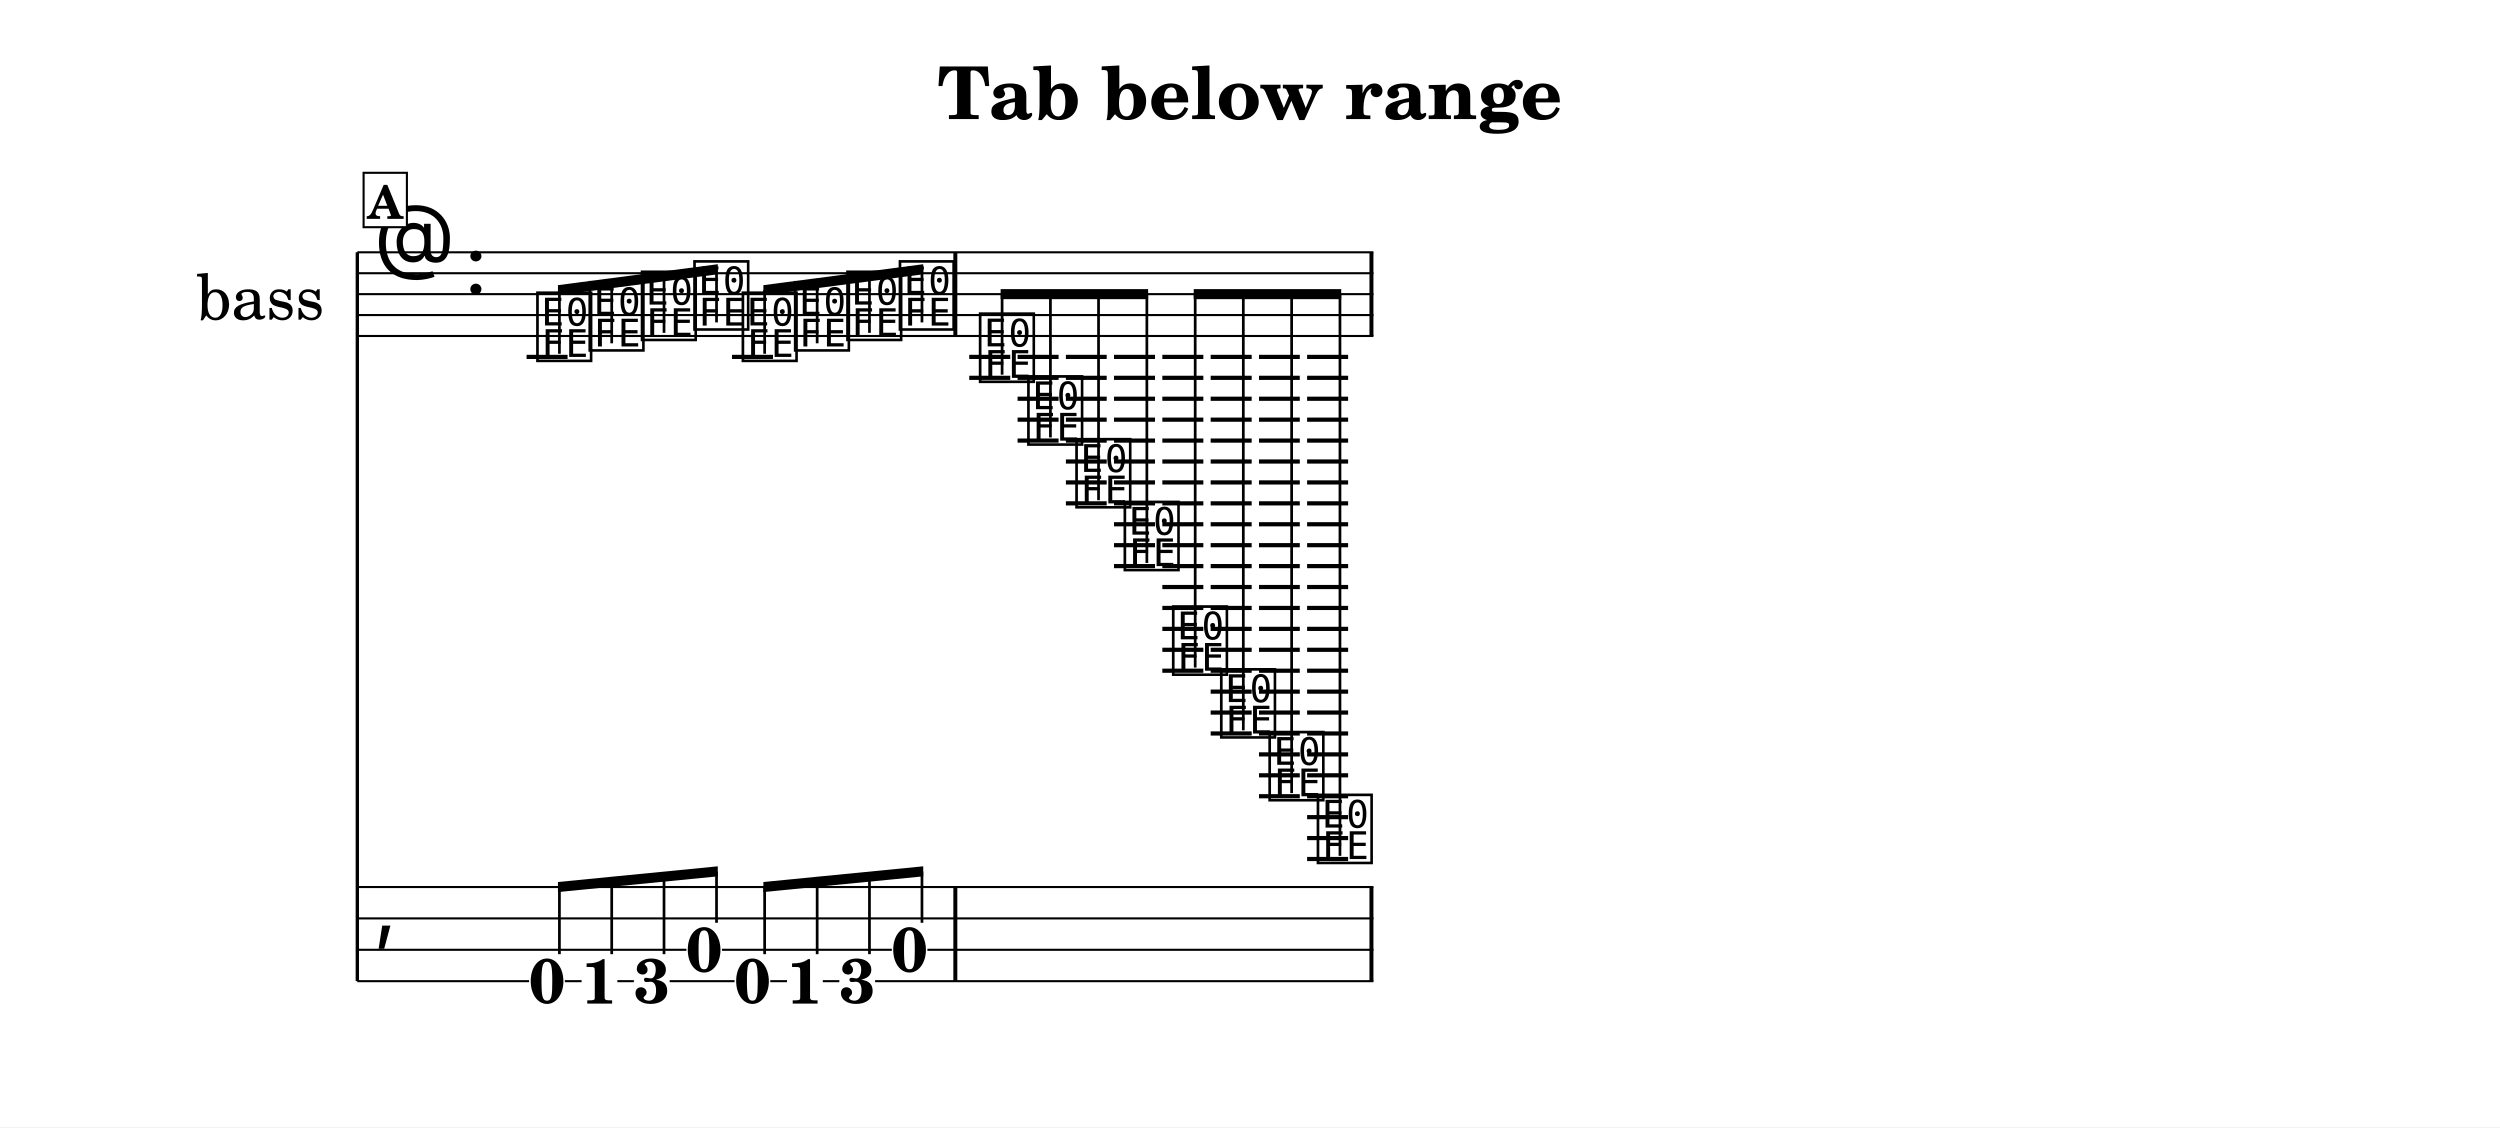
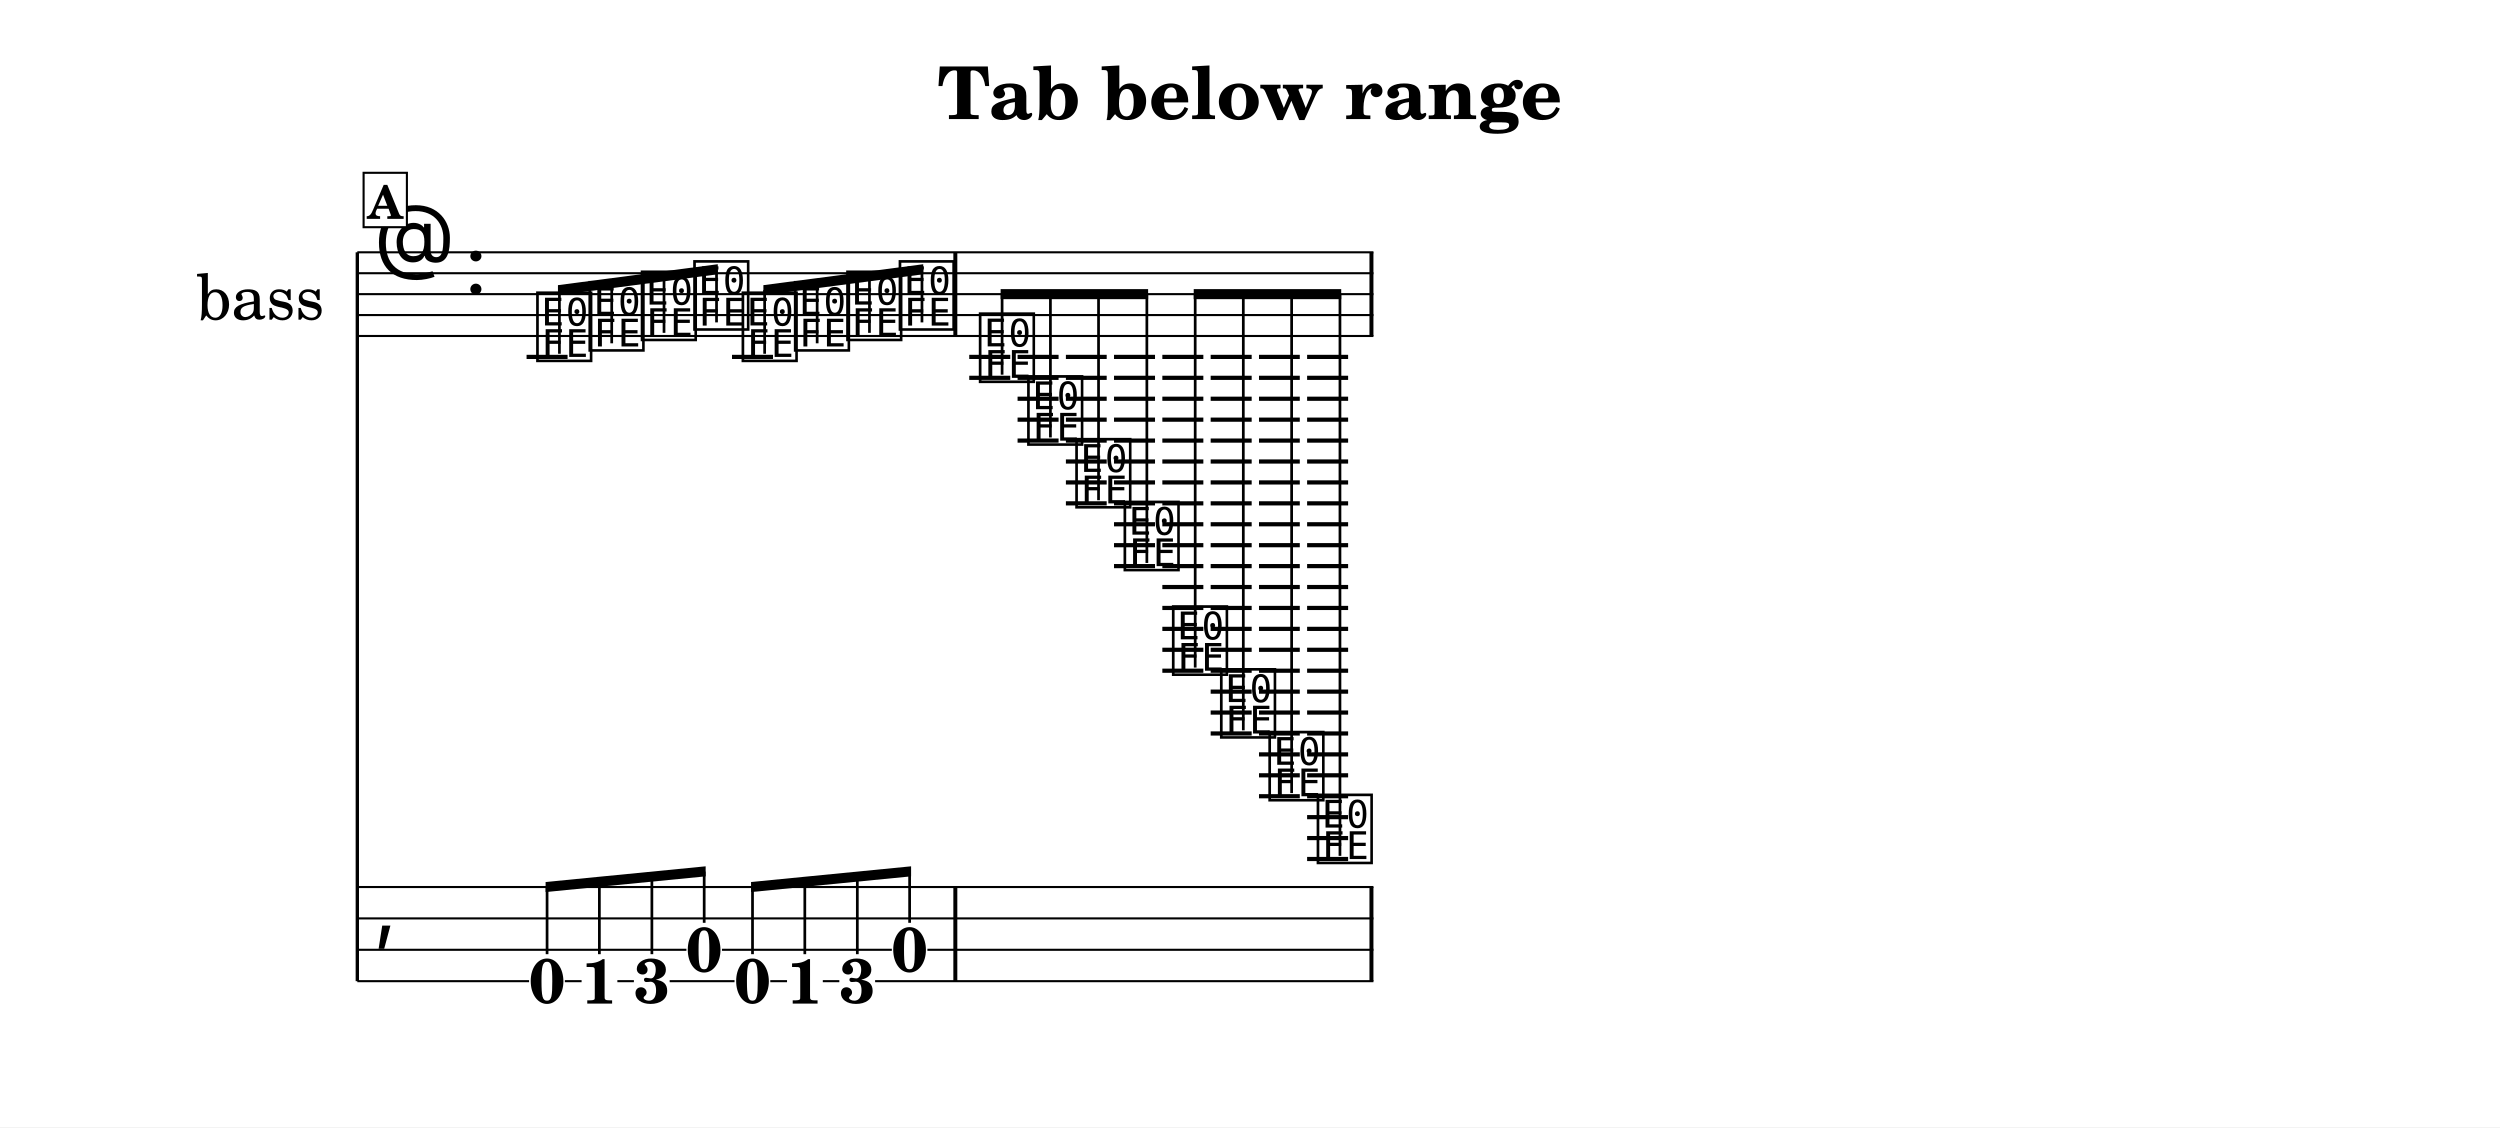
<svg xmlns="http://www.w3.org/2000/svg" width="1195.0" height="538.8" viewBox="0 0 119.50 53.88" font-family="TeX Gyre Schola, serif">
  <style>
  @font-face { font-family: 'Emmentaler'; src: local('Emmentaler'); }
  .music { font-family: 'Emmentaler', serif; }
</style>
  <rect x="0" y="0" width="119.50" height="53.88" fill="#FFFFFF" />
  <text x="59.75" y="5.69" font-size="3.49" font-weight="bold" text-anchor="middle" data-pos="422">Tab below range</text>
  <g transform="translate(8.54,0.00) scale(1,1)">
    <text x="6.96" y="14.06" font-size="3.00" text-anchor="end" dominant-baseline="central">bass</text>
    <line x1="8.54" y1="12.06" x2="8.54" y2="46.90" stroke="#000000" stroke-width="0.160" />
    <line x1="8.54" y1="12.06" x2="57.11" y2="12.06" stroke="#000000" stroke-width="0.100" />
    <line x1="8.54" y1="13.06" x2="57.11" y2="13.06" stroke="#000000" stroke-width="0.100" />
    <line x1="8.54" y1="14.06" x2="57.11" y2="14.06" stroke="#000000" stroke-width="0.100" />
    <line x1="8.54" y1="15.06" x2="57.11" y2="15.06" stroke="#000000" stroke-width="0.100" />
    <line x1="8.54" y1="16.06" x2="57.11" y2="16.06" stroke="#000000" stroke-width="0.100" />
    <text class="music" x="9.34" y="13.06" font-size="4.00"></text>
    <text class="music" x="13.66" y="14.06" font-size="4.00" data-pos="445"></text>
    <line x1="16.63" y1="17.06" x2="18.59" y2="17.06" stroke="#000000" stroke-width="0.200" />
    <line x1="26.45" y1="17.06" x2="28.41" y2="17.06" stroke="#000000" stroke-width="0.200" />
    <line x1="37.79" y1="17.06" x2="39.75" y2="17.06" stroke="#000000" stroke-width="0.200" />
    <line x1="37.79" y1="18.06" x2="39.75" y2="18.06" stroke="#000000" stroke-width="0.200" />
    <line x1="40.10" y1="17.06" x2="42.06" y2="17.06" stroke="#000000" stroke-width="0.200" />
    <line x1="40.10" y1="18.06" x2="42.06" y2="18.06" stroke="#000000" stroke-width="0.200" />
    <line x1="40.10" y1="19.06" x2="42.06" y2="19.06" stroke="#000000" stroke-width="0.200" />
    <line x1="40.10" y1="20.06" x2="42.06" y2="20.06" stroke="#000000" stroke-width="0.200" />
    <line x1="40.10" y1="21.06" x2="42.06" y2="21.06" stroke="#000000" stroke-width="0.200" />
    <line x1="42.41" y1="17.06" x2="44.36" y2="17.06" stroke="#000000" stroke-width="0.200" />
    <line x1="42.41" y1="18.06" x2="44.36" y2="18.06" stroke="#000000" stroke-width="0.200" />
    <line x1="42.41" y1="19.06" x2="44.36" y2="19.06" stroke="#000000" stroke-width="0.200" />
    <line x1="42.41" y1="20.06" x2="44.36" y2="20.06" stroke="#000000" stroke-width="0.200" />
    <line x1="42.41" y1="21.06" x2="44.36" y2="21.06" stroke="#000000" stroke-width="0.200" />
    <line x1="42.41" y1="22.06" x2="44.36" y2="22.06" stroke="#000000" stroke-width="0.200" />
    <line x1="42.41" y1="23.06" x2="44.36" y2="23.06" stroke="#000000" stroke-width="0.200" />
    <line x1="42.41" y1="24.06" x2="44.36" y2="24.06" stroke="#000000" stroke-width="0.200" />
    <line x1="44.71" y1="17.06" x2="46.67" y2="17.06" stroke="#000000" stroke-width="0.200" />
    <line x1="44.71" y1="18.06" x2="46.67" y2="18.06" stroke="#000000" stroke-width="0.200" />
    <line x1="44.71" y1="19.06" x2="46.67" y2="19.06" stroke="#000000" stroke-width="0.200" />
    <line x1="44.71" y1="20.06" x2="46.67" y2="20.06" stroke="#000000" stroke-width="0.200" />
    <line x1="44.71" y1="21.06" x2="46.67" y2="21.06" stroke="#000000" stroke-width="0.200" />
    <line x1="44.71" y1="22.06" x2="46.67" y2="22.06" stroke="#000000" stroke-width="0.200" />
    <line x1="44.71" y1="23.06" x2="46.67" y2="23.06" stroke="#000000" stroke-width="0.200" />
    <line x1="44.71" y1="24.06" x2="46.67" y2="24.06" stroke="#000000" stroke-width="0.200" />
    <line x1="44.71" y1="25.06" x2="46.67" y2="25.06" stroke="#000000" stroke-width="0.200" />
    <line x1="44.71" y1="26.06" x2="46.67" y2="26.06" stroke="#000000" stroke-width="0.200" />
    <line x1="44.71" y1="27.06" x2="46.67" y2="27.06" stroke="#000000" stroke-width="0.200" />
    <line x1="47.02" y1="17.06" x2="48.98" y2="17.06" stroke="#000000" stroke-width="0.200" />
    <line x1="47.02" y1="18.06" x2="48.98" y2="18.06" stroke="#000000" stroke-width="0.200" />
    <line x1="47.02" y1="19.06" x2="48.98" y2="19.06" stroke="#000000" stroke-width="0.200" />
    <line x1="47.02" y1="20.06" x2="48.98" y2="20.06" stroke="#000000" stroke-width="0.200" />
    <line x1="47.02" y1="21.06" x2="48.98" y2="21.06" stroke="#000000" stroke-width="0.200" />
    <line x1="47.02" y1="22.06" x2="48.98" y2="22.06" stroke="#000000" stroke-width="0.200" />
    <line x1="47.02" y1="23.06" x2="48.98" y2="23.06" stroke="#000000" stroke-width="0.200" />
    <line x1="47.02" y1="24.06" x2="48.98" y2="24.06" stroke="#000000" stroke-width="0.200" />
    <line x1="47.02" y1="25.06" x2="48.98" y2="25.06" stroke="#000000" stroke-width="0.200" />
    <line x1="47.02" y1="26.06" x2="48.98" y2="26.06" stroke="#000000" stroke-width="0.200" />
    <line x1="47.02" y1="27.06" x2="48.98" y2="27.06" stroke="#000000" stroke-width="0.200" />
    <line x1="47.02" y1="28.06" x2="48.98" y2="28.06" stroke="#000000" stroke-width="0.200" />
    <line x1="47.02" y1="29.06" x2="48.98" y2="29.06" stroke="#000000" stroke-width="0.200" />
    <line x1="47.02" y1="30.06" x2="48.98" y2="30.06" stroke="#000000" stroke-width="0.200" />
    <line x1="47.02" y1="31.06" x2="48.98" y2="31.06" stroke="#000000" stroke-width="0.200" />
    <line x1="47.02" y1="32.06" x2="48.98" y2="32.06" stroke="#000000" stroke-width="0.200" />
    <line x1="49.33" y1="17.06" x2="51.29" y2="17.06" stroke="#000000" stroke-width="0.200" />
    <line x1="49.33" y1="18.06" x2="51.29" y2="18.06" stroke="#000000" stroke-width="0.200" />
    <line x1="49.33" y1="19.06" x2="51.29" y2="19.06" stroke="#000000" stroke-width="0.200" />
    <line x1="49.33" y1="20.06" x2="51.29" y2="20.06" stroke="#000000" stroke-width="0.200" />
    <line x1="49.33" y1="21.06" x2="51.29" y2="21.06" stroke="#000000" stroke-width="0.200" />
    <line x1="49.33" y1="22.06" x2="51.29" y2="22.06" stroke="#000000" stroke-width="0.200" />
    <line x1="49.33" y1="23.06" x2="51.29" y2="23.06" stroke="#000000" stroke-width="0.200" />
    <line x1="49.33" y1="24.06" x2="51.29" y2="24.06" stroke="#000000" stroke-width="0.200" />
    <line x1="49.33" y1="25.06" x2="51.29" y2="25.06" stroke="#000000" stroke-width="0.200" />
    <line x1="49.33" y1="26.06" x2="51.29" y2="26.06" stroke="#000000" stroke-width="0.200" />
    <line x1="49.33" y1="27.06" x2="51.29" y2="27.06" stroke="#000000" stroke-width="0.200" />
    <line x1="49.33" y1="28.06" x2="51.29" y2="28.06" stroke="#000000" stroke-width="0.200" />
    <line x1="49.33" y1="29.06" x2="51.29" y2="29.06" stroke="#000000" stroke-width="0.200" />
    <line x1="49.33" y1="30.06" x2="51.29" y2="30.06" stroke="#000000" stroke-width="0.200" />
    <line x1="49.33" y1="31.06" x2="51.29" y2="31.06" stroke="#000000" stroke-width="0.200" />
    <line x1="49.33" y1="32.06" x2="51.29" y2="32.06" stroke="#000000" stroke-width="0.200" />
    <line x1="49.33" y1="33.06" x2="51.29" y2="33.06" stroke="#000000" stroke-width="0.200" />
    <line x1="49.33" y1="34.06" x2="51.29" y2="34.06" stroke="#000000" stroke-width="0.200" />
    <line x1="49.33" y1="35.06" x2="51.29" y2="35.06" stroke="#000000" stroke-width="0.200" />
    <line x1="51.64" y1="17.06" x2="53.59" y2="17.06" stroke="#000000" stroke-width="0.200" />
    <line x1="51.64" y1="18.06" x2="53.59" y2="18.06" stroke="#000000" stroke-width="0.200" />
    <line x1="51.64" y1="19.06" x2="53.59" y2="19.06" stroke="#000000" stroke-width="0.200" />
    <line x1="51.64" y1="20.06" x2="53.59" y2="20.06" stroke="#000000" stroke-width="0.200" />
    <line x1="51.64" y1="21.06" x2="53.59" y2="21.06" stroke="#000000" stroke-width="0.200" />
    <line x1="51.64" y1="22.06" x2="53.59" y2="22.06" stroke="#000000" stroke-width="0.200" />
    <line x1="51.64" y1="23.06" x2="53.59" y2="23.06" stroke="#000000" stroke-width="0.200" />
    <line x1="51.64" y1="24.06" x2="53.59" y2="24.06" stroke="#000000" stroke-width="0.200" />
    <line x1="51.64" y1="25.06" x2="53.59" y2="25.06" stroke="#000000" stroke-width="0.200" />
    <line x1="51.64" y1="26.06" x2="53.59" y2="26.06" stroke="#000000" stroke-width="0.200" />
    <line x1="51.64" y1="27.06" x2="53.59" y2="27.06" stroke="#000000" stroke-width="0.200" />
    <line x1="51.64" y1="28.06" x2="53.59" y2="28.06" stroke="#000000" stroke-width="0.200" />
    <line x1="51.64" y1="29.06" x2="53.59" y2="29.06" stroke="#000000" stroke-width="0.200" />
    <line x1="51.64" y1="30.06" x2="53.59" y2="30.06" stroke="#000000" stroke-width="0.200" />
    <line x1="51.64" y1="31.06" x2="53.59" y2="31.06" stroke="#000000" stroke-width="0.200" />
    <line x1="51.64" y1="32.06" x2="53.59" y2="32.06" stroke="#000000" stroke-width="0.200" />
    <line x1="51.64" y1="33.06" x2="53.59" y2="33.06" stroke="#000000" stroke-width="0.200" />
    <line x1="51.64" y1="34.06" x2="53.59" y2="34.06" stroke="#000000" stroke-width="0.200" />
    <line x1="51.64" y1="35.06" x2="53.59" y2="35.06" stroke="#000000" stroke-width="0.200" />
    <line x1="51.64" y1="36.06" x2="53.59" y2="36.06" stroke="#000000" stroke-width="0.200" />
    <line x1="51.64" y1="37.06" x2="53.59" y2="37.06" stroke="#000000" stroke-width="0.200" />
    <line x1="51.64" y1="38.06" x2="53.59" y2="38.06" stroke="#000000" stroke-width="0.200" />
    <line x1="53.94" y1="17.06" x2="55.90" y2="17.06" stroke="#000000" stroke-width="0.200" />
    <line x1="53.94" y1="18.06" x2="55.90" y2="18.06" stroke="#000000" stroke-width="0.200" />
    <line x1="53.94" y1="19.06" x2="55.90" y2="19.06" stroke="#000000" stroke-width="0.200" />
    <line x1="53.94" y1="20.06" x2="55.90" y2="20.06" stroke="#000000" stroke-width="0.200" />
    <line x1="53.94" y1="21.06" x2="55.90" y2="21.06" stroke="#000000" stroke-width="0.200" />
    <line x1="53.94" y1="22.06" x2="55.90" y2="22.06" stroke="#000000" stroke-width="0.200" />
    <line x1="53.94" y1="23.06" x2="55.90" y2="23.06" stroke="#000000" stroke-width="0.200" />
    <line x1="53.94" y1="24.06" x2="55.90" y2="24.06" stroke="#000000" stroke-width="0.200" />
    <line x1="53.94" y1="25.06" x2="55.90" y2="25.06" stroke="#000000" stroke-width="0.200" />
    <line x1="53.94" y1="26.06" x2="55.90" y2="26.06" stroke="#000000" stroke-width="0.200" />
    <line x1="53.94" y1="27.06" x2="55.90" y2="27.06" stroke="#000000" stroke-width="0.200" />
    <line x1="53.94" y1="28.06" x2="55.90" y2="28.06" stroke="#000000" stroke-width="0.200" />
    <line x1="53.94" y1="29.06" x2="55.90" y2="29.06" stroke="#000000" stroke-width="0.200" />
    <line x1="53.94" y1="30.06" x2="55.90" y2="30.06" stroke="#000000" stroke-width="0.200" />
    <line x1="53.94" y1="31.06" x2="55.90" y2="31.06" stroke="#000000" stroke-width="0.200" />
    <line x1="53.94" y1="32.06" x2="55.90" y2="32.06" stroke="#000000" stroke-width="0.200" />
    <line x1="53.94" y1="33.06" x2="55.90" y2="33.06" stroke="#000000" stroke-width="0.200" />
    <line x1="53.94" y1="34.06" x2="55.90" y2="34.06" stroke="#000000" stroke-width="0.200" />
    <line x1="53.94" y1="35.06" x2="55.90" y2="35.06" stroke="#000000" stroke-width="0.200" />
    <line x1="53.94" y1="36.06" x2="55.90" y2="36.06" stroke="#000000" stroke-width="0.200" />
    <line x1="53.94" y1="37.06" x2="55.90" y2="37.06" stroke="#000000" stroke-width="0.200" />
    <line x1="53.94" y1="38.06" x2="55.90" y2="38.06" stroke="#000000" stroke-width="0.200" />
    <line x1="53.94" y1="39.06" x2="55.90" y2="39.06" stroke="#000000" stroke-width="0.200" />
    <line x1="53.94" y1="40.06" x2="55.90" y2="40.06" stroke="#000000" stroke-width="0.200" />
    <line x1="53.94" y1="41.06" x2="55.90" y2="41.06" stroke="#000000" stroke-width="0.200" />
    <text class="music" x="16.96" y="17.06" font-size="4.00" data-pos="503"></text>
    <text class="music" x="19.46" y="16.56" font-size="4.00" data-pos="507"></text>
    <text class="music" x="21.96" y="16.06" font-size="4.00" data-pos="509"></text>
    <text class="music" x="24.47" y="15.56" font-size="4.00" data-pos="511"></text>
    <text class="music" x="26.78" y="17.06" font-size="4.00" data-pos="513"></text>
    <text class="music" x="29.28" y="16.56" font-size="4.00" data-pos="515"></text>
    <text class="music" x="31.78" y="16.06" font-size="4.00" data-pos="517"></text>
    <text class="music" x="34.29" y="15.56" font-size="4.00" data-pos="519"></text>
    <text class="music" x="38.12" y="18.06" font-size="4.00" data-pos="523"></text>
    <text class="music" x="40.43" y="21.06" font-size="4.00" data-pos="527"></text>
    <text class="music" x="42.73" y="24.06" font-size="4.00" data-pos="530"></text>
    <text class="music" x="45.04" y="27.06" font-size="4.00" data-pos="533"></text>
    <text class="music" x="47.35" y="32.06" font-size="4.00" data-pos="536"></text>
    <text class="music" x="49.65" y="35.06" font-size="4.00" data-pos="539"></text>
    <text class="music" x="51.96" y="38.06" font-size="4.00" data-pos="542"></text>
    <text class="music" x="54.27" y="41.06" font-size="4.00" data-pos="545"></text>
    <rect x="37.03" y="12.06" width="0.19" height="4.00" data-pos="521" />
    <rect x="56.92" y="12.06" width="0.19" height="4.00" data-pos="548" />
    <text class="music" x="9.34" y="44.65" font-size="4.00"></text>
    <rect x="37.03" y="42.40" width="0.19" height="4.50" data-pos="521" />
    <rect x="56.92" y="42.40" width="0.19" height="4.50" data-pos="548" />
    <text x="17.61" y="47.94" font-size="3.00" font-weight="bold" text-anchor="middle" data-pos="503">0</text>
    <text x="20.11" y="47.97" font-size="3.00" font-weight="bold" text-anchor="middle" data-pos="507">1</text>
    <text x="22.62" y="47.94" font-size="3.00" font-weight="bold" text-anchor="middle" data-pos="509">3</text>
    <text x="25.12" y="46.44" font-size="3.00" font-weight="bold" text-anchor="middle" data-pos="511">0</text>
    <text x="27.43" y="47.94" font-size="3.00" font-weight="bold" text-anchor="middle" data-pos="513">0</text>
    <text x="29.93" y="47.97" font-size="3.00" font-weight="bold" text-anchor="middle" data-pos="515">1</text>
    <text x="32.44" y="47.94" font-size="3.00" font-weight="bold" text-anchor="middle" data-pos="517">3</text>
    <text x="34.94" y="46.44" font-size="3.00" font-weight="bold" text-anchor="middle" data-pos="519">0</text>
    <line x1="8.54" y1="42.40" x2="57.11" y2="42.40" stroke="#000000" stroke-width="0.100" />
    <line x1="8.54" y1="43.90" x2="57.11" y2="43.90" stroke="#000000" stroke-width="0.100" />
    <line x1="8.54" y1="45.40" x2="24.27" y2="45.40" stroke="#000000" stroke-width="0.100" />
    <line x1="25.97" y1="45.40" x2="34.09" y2="45.40" stroke="#000000" stroke-width="0.100" />
    <line x1="35.79" y1="45.40" x2="57.11" y2="45.40" stroke="#000000" stroke-width="0.100" />
    <line x1="8.54" y1="46.90" x2="16.75" y2="46.90" stroke="#000000" stroke-width="0.100" />
    <line x1="18.46" y1="46.90" x2="19.26" y2="46.90" stroke="#000000" stroke-width="0.100" />
    <line x1="20.97" y1="46.90" x2="21.76" y2="46.90" stroke="#000000" stroke-width="0.100" />
    <line x1="23.47" y1="46.90" x2="26.57" y2="46.90" stroke="#000000" stroke-width="0.100" />
    <line x1="28.28" y1="46.90" x2="29.08" y2="46.90" stroke="#000000" stroke-width="0.100" />
    <line x1="30.79" y1="46.90" x2="31.58" y2="46.90" stroke="#000000" stroke-width="0.100" />
    <line x1="33.29" y1="46.90" x2="57.11" y2="46.90" stroke="#000000" stroke-width="0.100" />
    <polygon points="18.13,13.63 25.77,12.63 25.77,13.11 18.13,14.11" />
    <line x1="18.20" y1="16.91" x2="18.20" y2="13.86" stroke="#000000" stroke-width="0.130" />
    <line x1="20.70" y1="16.41" x2="20.70" y2="13.53" stroke="#000000" stroke-width="0.130" />
    <line x1="23.20" y1="15.91" x2="23.20" y2="13.20" stroke="#000000" stroke-width="0.130" />
    <line x1="25.71" y1="15.41" x2="25.71" y2="12.88" stroke="#000000" stroke-width="0.130" />
    <polygon points="27.95,13.63 35.59,12.63 35.59,13.11 27.95,14.11" />
    <line x1="28.01" y1="16.91" x2="28.01" y2="13.86" stroke="#000000" stroke-width="0.130" />
    <line x1="30.52" y1="16.41" x2="30.52" y2="13.53" stroke="#000000" stroke-width="0.130" />
    <line x1="33.02" y1="15.91" x2="33.02" y2="13.20" stroke="#000000" stroke-width="0.130" />
    <line x1="35.53" y1="15.41" x2="35.53" y2="12.88" stroke="#000000" stroke-width="0.130" />
    <polygon points="39.29,13.82 46.34,13.82 46.34,14.30 39.29,14.30" />
    <line x1="39.36" y1="17.91" x2="39.36" y2="14.06" stroke="#000000" stroke-width="0.130" />
    <line x1="41.67" y1="20.91" x2="41.67" y2="14.06" stroke="#000000" stroke-width="0.130" />
    <line x1="43.97" y1="23.91" x2="43.97" y2="14.06" stroke="#000000" stroke-width="0.130" />
    <line x1="46.28" y1="26.91" x2="46.28" y2="14.06" stroke="#000000" stroke-width="0.130" />
    <polygon points="48.52,13.82 55.57,13.82 55.57,14.30 48.52,14.30" />
    <line x1="48.59" y1="31.91" x2="48.59" y2="14.06" stroke="#000000" stroke-width="0.130" />
    <line x1="50.89" y1="34.91" x2="50.89" y2="14.06" stroke="#000000" stroke-width="0.130" />
    <line x1="53.20" y1="37.91" x2="53.20" y2="14.06" stroke="#000000" stroke-width="0.130" />
    <line x1="55.51" y1="40.91" x2="55.51" y2="14.06" stroke="#000000" stroke-width="0.130" />
-     <polygon points="18.13,42.16 25.77,41.41 25.77,41.89 18.13,42.64" />
-     <line x1="18.20" y1="45.61" x2="18.20" y2="42.40" stroke="#000000" stroke-width="0.130" />
-     <line x1="20.70" y1="45.61" x2="20.70" y2="42.15" stroke="#000000" stroke-width="0.130" />
-     <line x1="23.20" y1="45.61" x2="23.20" y2="41.91" stroke="#000000" stroke-width="0.130" />
-     <line x1="25.71" y1="44.11" x2="25.71" y2="41.66" stroke="#000000" stroke-width="0.130" />
-     <polygon points="27.95,42.16 35.59,41.41 35.59,41.89 27.95,42.64" />
-     <line x1="28.01" y1="45.61" x2="28.01" y2="42.40" stroke="#000000" stroke-width="0.130" />
-     <line x1="30.52" y1="45.61" x2="30.52" y2="42.15" stroke="#000000" stroke-width="0.130" />
-     <line x1="33.02" y1="45.61" x2="33.02" y2="41.91" stroke="#000000" stroke-width="0.130" />
-     <line x1="35.53" y1="44.11" x2="35.53" y2="41.66" stroke="#000000" stroke-width="0.130" />
+     <polygon points="17.54,42.16 25.19,41.41 25.19,41.89 17.54,42.64" />
+     <line x1="17.61" y1="45.61" x2="17.61" y2="42.40" stroke="#000000" stroke-width="0.130" />
+     <line x1="20.11" y1="45.61" x2="20.11" y2="42.15" stroke="#000000" stroke-width="0.130" />
+     <line x1="22.62" y1="45.61" x2="22.62" y2="41.91" stroke="#000000" stroke-width="0.130" />
+     <line x1="25.12" y1="44.11" x2="25.12" y2="41.66" stroke="#000000" stroke-width="0.130" />
+     <polygon points="27.36,42.16 35.01,41.41 35.01,41.89 27.36,42.64" />
+     <line x1="27.43" y1="45.61" x2="27.43" y2="42.40" stroke="#000000" stroke-width="0.130" />
+     <line x1="29.93" y1="45.61" x2="29.93" y2="42.15" stroke="#000000" stroke-width="0.130" />
+     <line x1="32.44" y1="45.61" x2="32.44" y2="41.91" stroke="#000000" stroke-width="0.130" />
+     <line x1="34.94" y1="44.11" x2="34.94" y2="41.66" stroke="#000000" stroke-width="0.130" />
    <rect x="8.84" y="8.26" width="2.07" height="2.60" fill="#FFFFFF" stroke="#000000" stroke-width="0.100" data-pos="491" />
    <text x="9.87" y="10.46" font-size="2.20" font-weight="bold" text-anchor="middle" data-pos="491">A</text>
  </g>
</svg>
